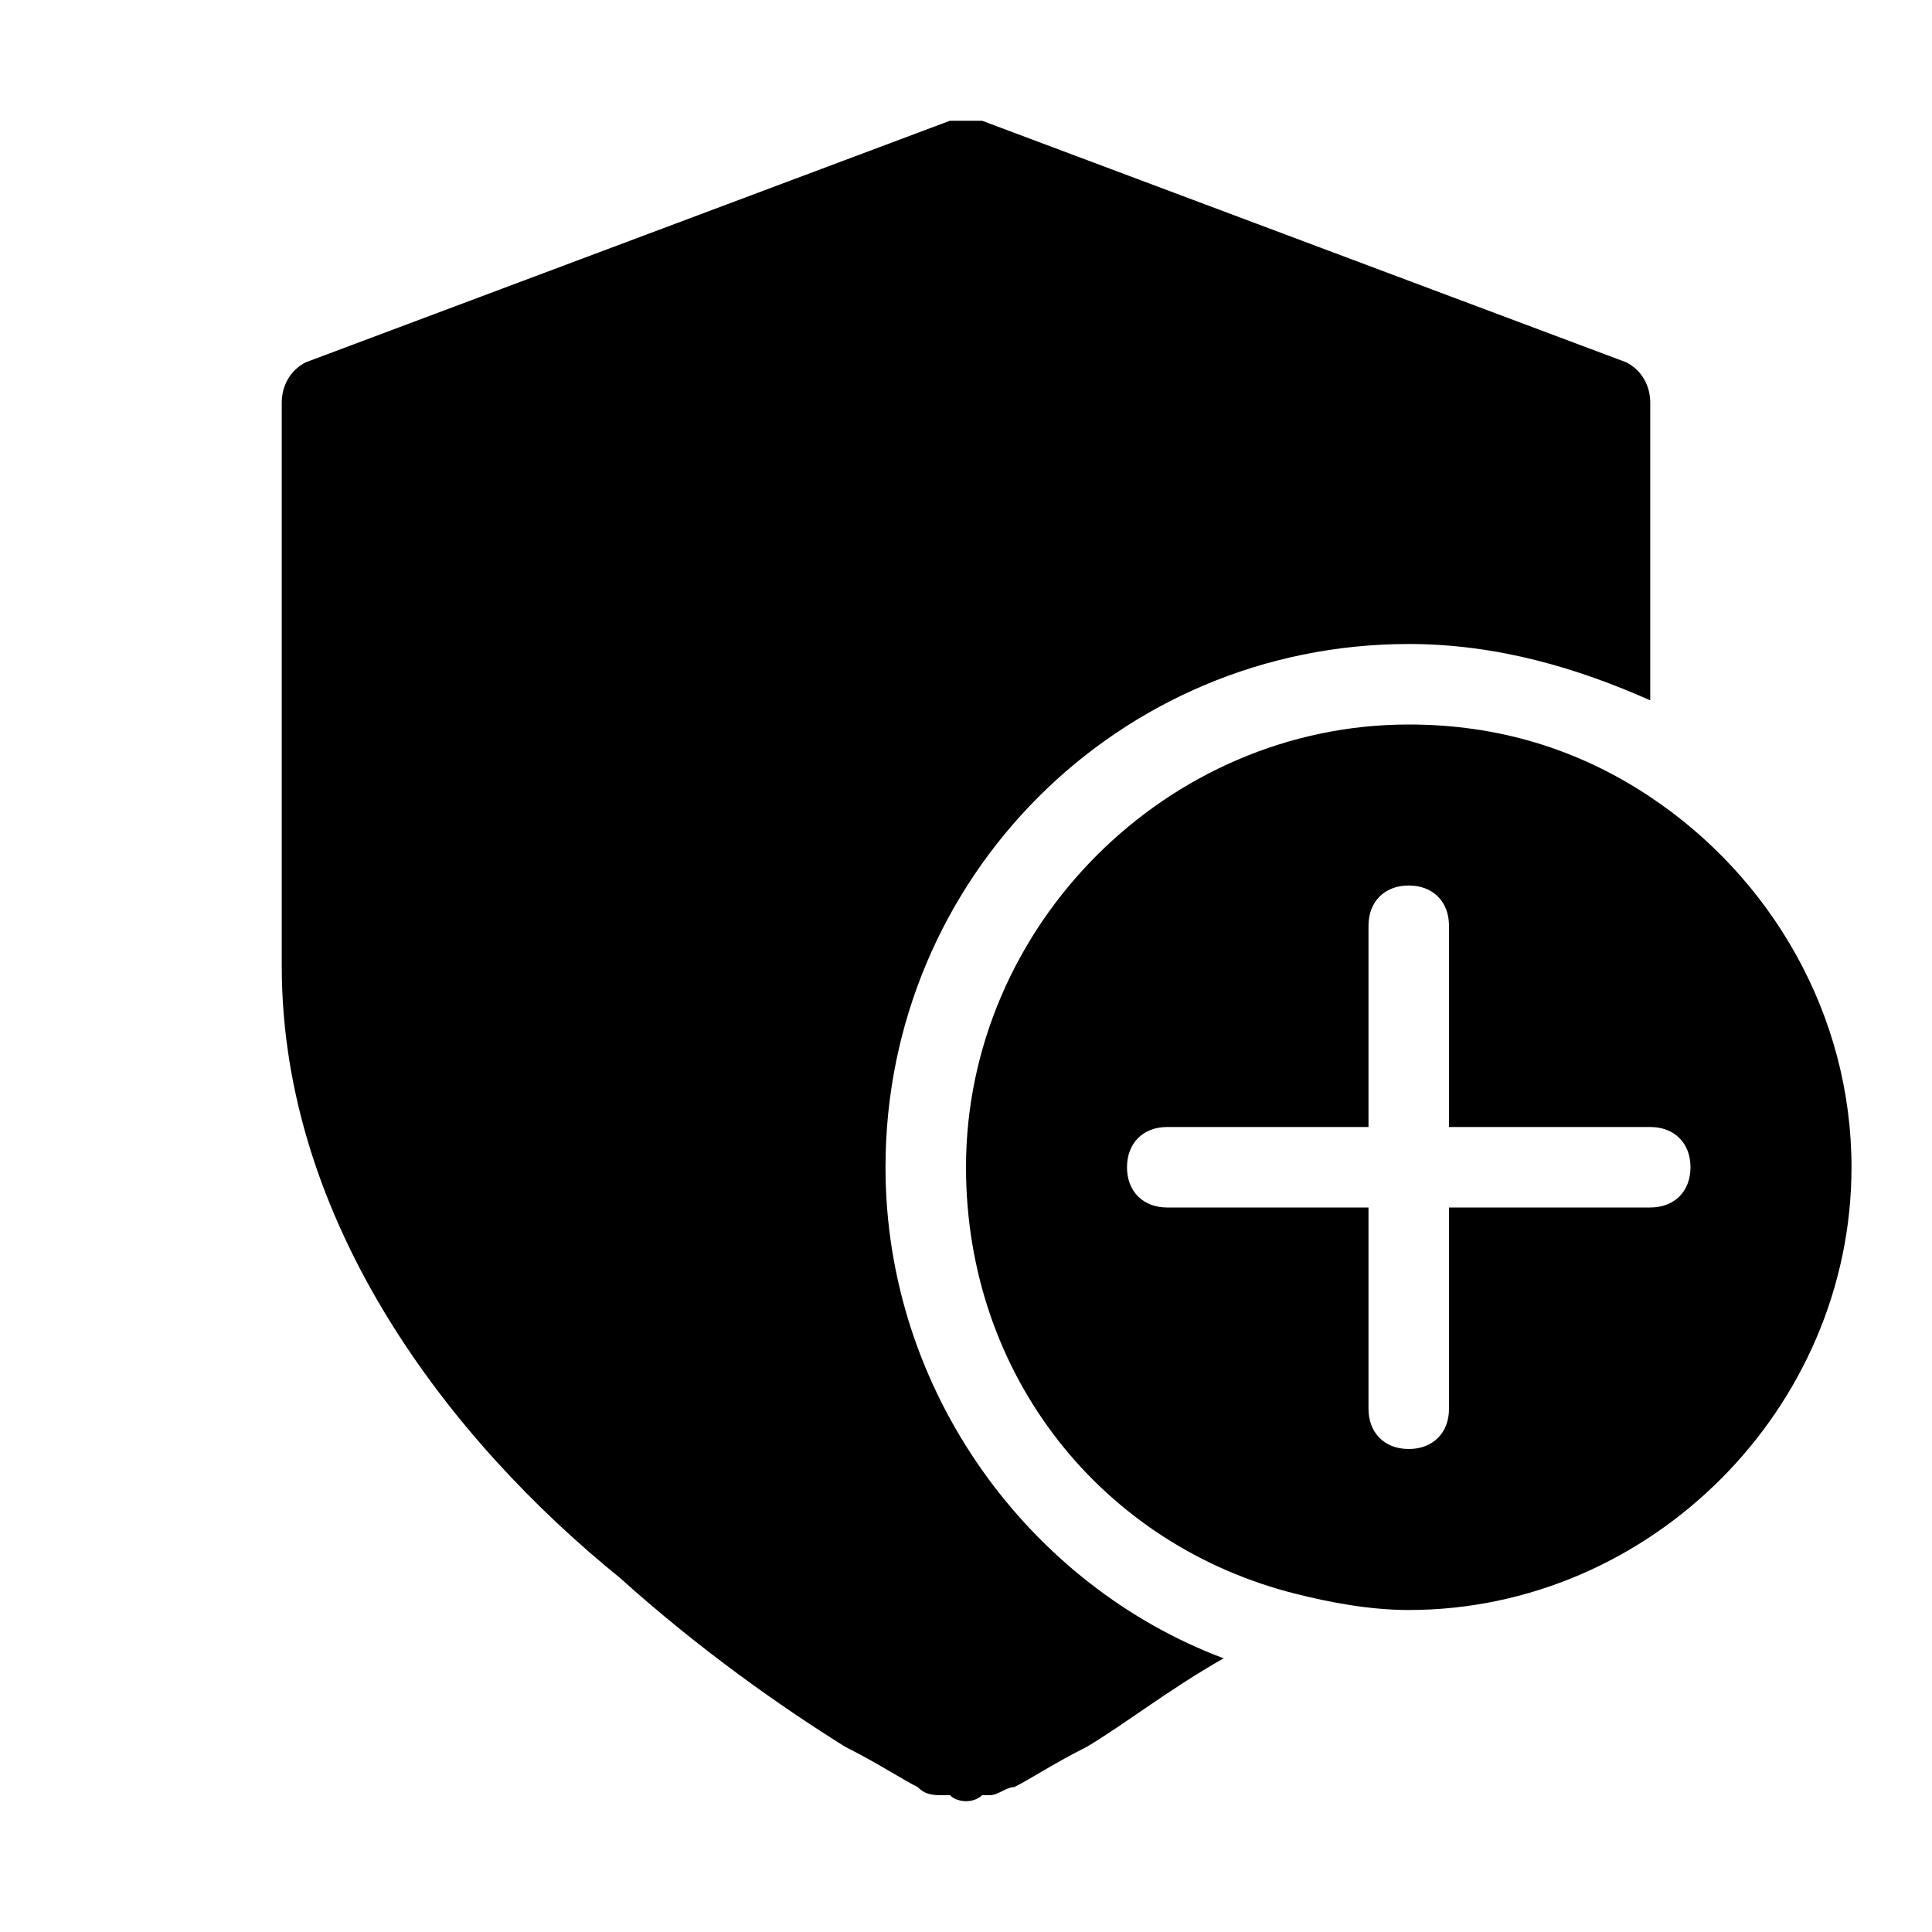
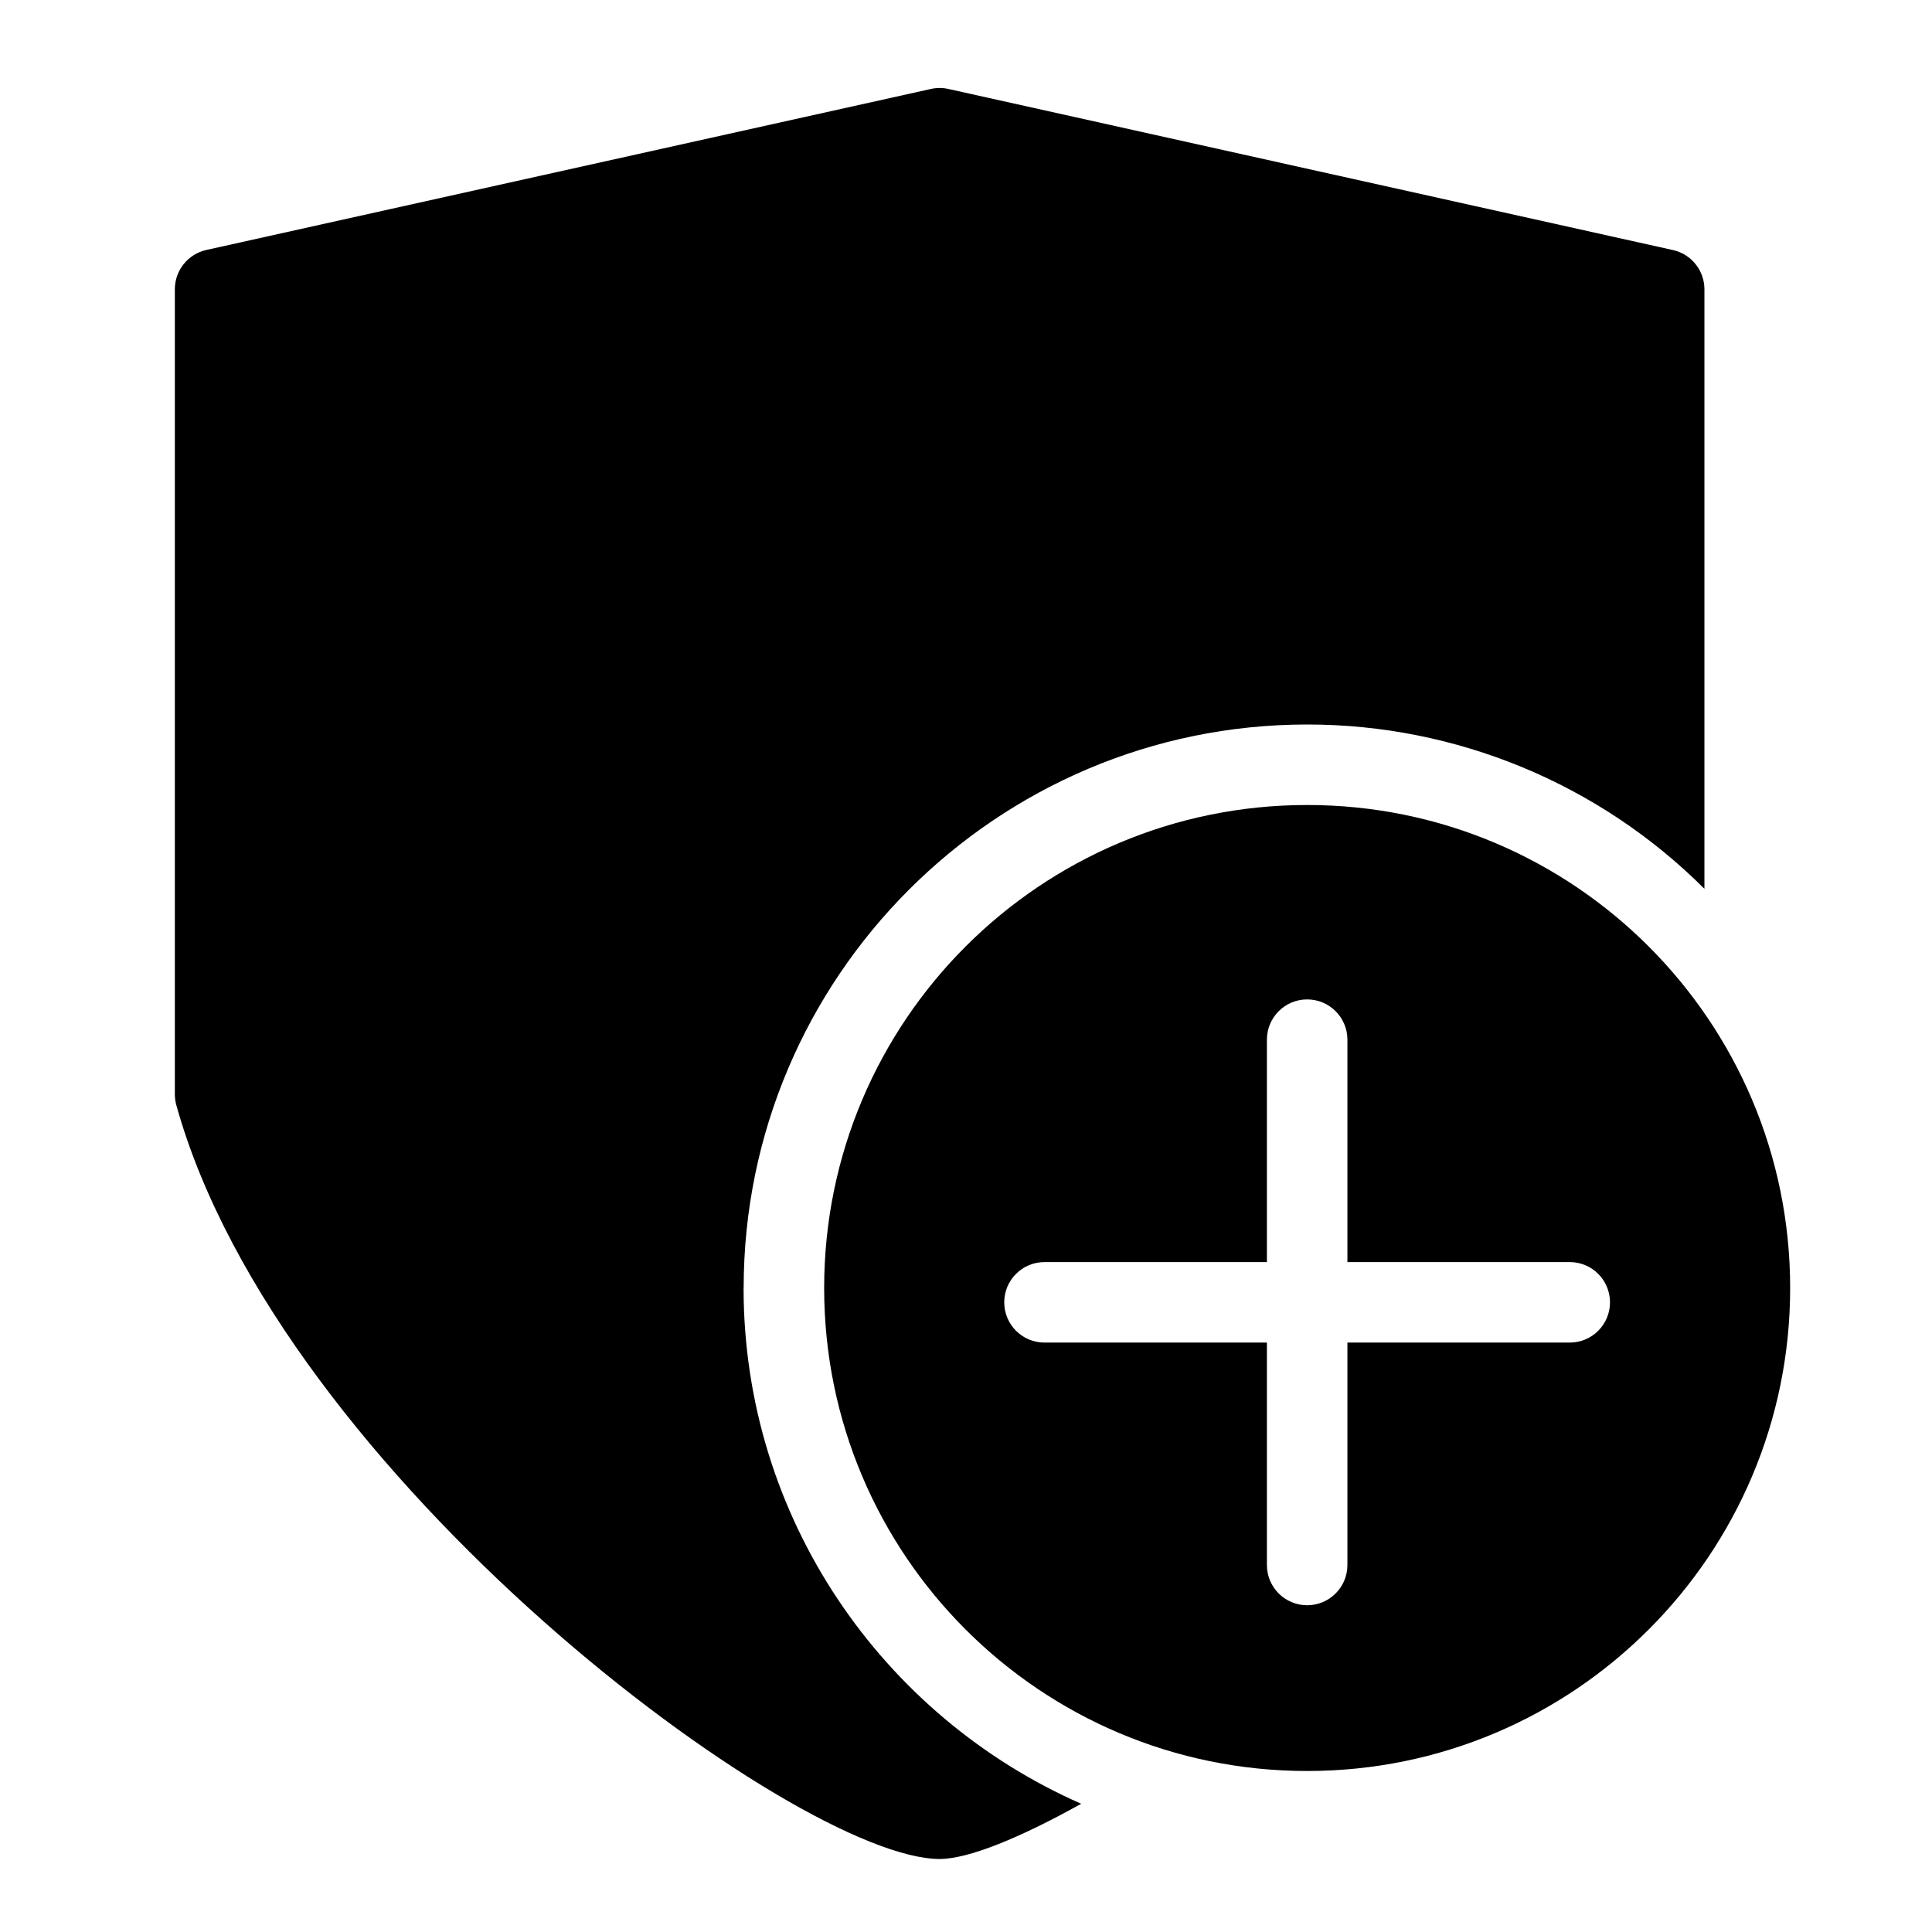
- <svg xmlns="http://www.w3.org/2000/svg" version="1.0" viewBox="0 0 24 24">
-   <path fill-rule="evenodd" d="M12.2 1.5h-.4l-8 3c-.2.1-.3.3-.3.5v7c0 3.2 2.1 5.9 4.2 7.6 1 .9 2 1.6 2.8 2.1.4.2.7.4.9.5.1.1.2.1.3.1h.1c.1.1.3.1.4 0h.1c.1 0 .2-.1.3-.1.2-.1.5-.3.9-.5.5-.3 1-.7 1.7-1.1-2.4-.9-4.2-3.3-4.2-6.1 0-3.6 2.9-6.5 6.5-6.5 1.1 0 2.1.3 3 .7V5c0-.2-.1-.4-.3-.5l-8-3zm8.3 8.4c-.9-.6-1.9-.9-3-.9-3 0-5.5 2.5-5.5 5.5 0 2.6 1.7 4.7 4.1 5.3.4.1.9.2 1.4.2 3 0 5.5-2.5 5.5-5.5 0-1.9-1-3.6-2.5-4.6zm-3 1.1c.3 0 .5.2.5.5V14h2.5c.3 0 .5.2.5.5s-.2.5-.5.5H18v2.5c0 .3-.2.5-.5.5s-.5-.2-.5-.5V15h-2.5c-.3 0-.5-.2-.5-.5s.2-.5.5-.5H17v-2.5c0-.3.2-.5.5-.5z" clip-rule="evenodd" />
+ <svg xmlns="http://www.w3.org/2000/svg" data-name="Camada 1" viewBox="0 0 24 24">
+   <g fill-rule="evenodd" stroke-width="0">
+     <path d="M9.238 16c0-3.86 3.141-7 7-7a6.98 6.98 0 0 1 4.935 2.041V3.594a.5.5 0 0 0-.392-.488l-9-2.001a.497.497 0 0 0-.217 0l-9 2a.5.5 0 0 0-.392.488v10c0 .045.006.09.018.134 1.28 4.604 7.711 9.366 9.482 9.366.355 0 .991-.258 1.759-.686-2.466-1.084-4.194-3.547-4.194-6.408z" />
+     <path d="M16.238 10a6 6 0 1 0 0 12 6 6 0 0 0 0-12zm3.262 6.678h-2.762v2.763a.5.5 0 0 1-1 0v-2.763h-2.763a.5.5 0 0 1 0-1h2.763v-2.763a.5.5 0 0 1 1 0v2.763H19.5a.5.5 0 0 1 0 1z" />
+   </g>
</svg>
